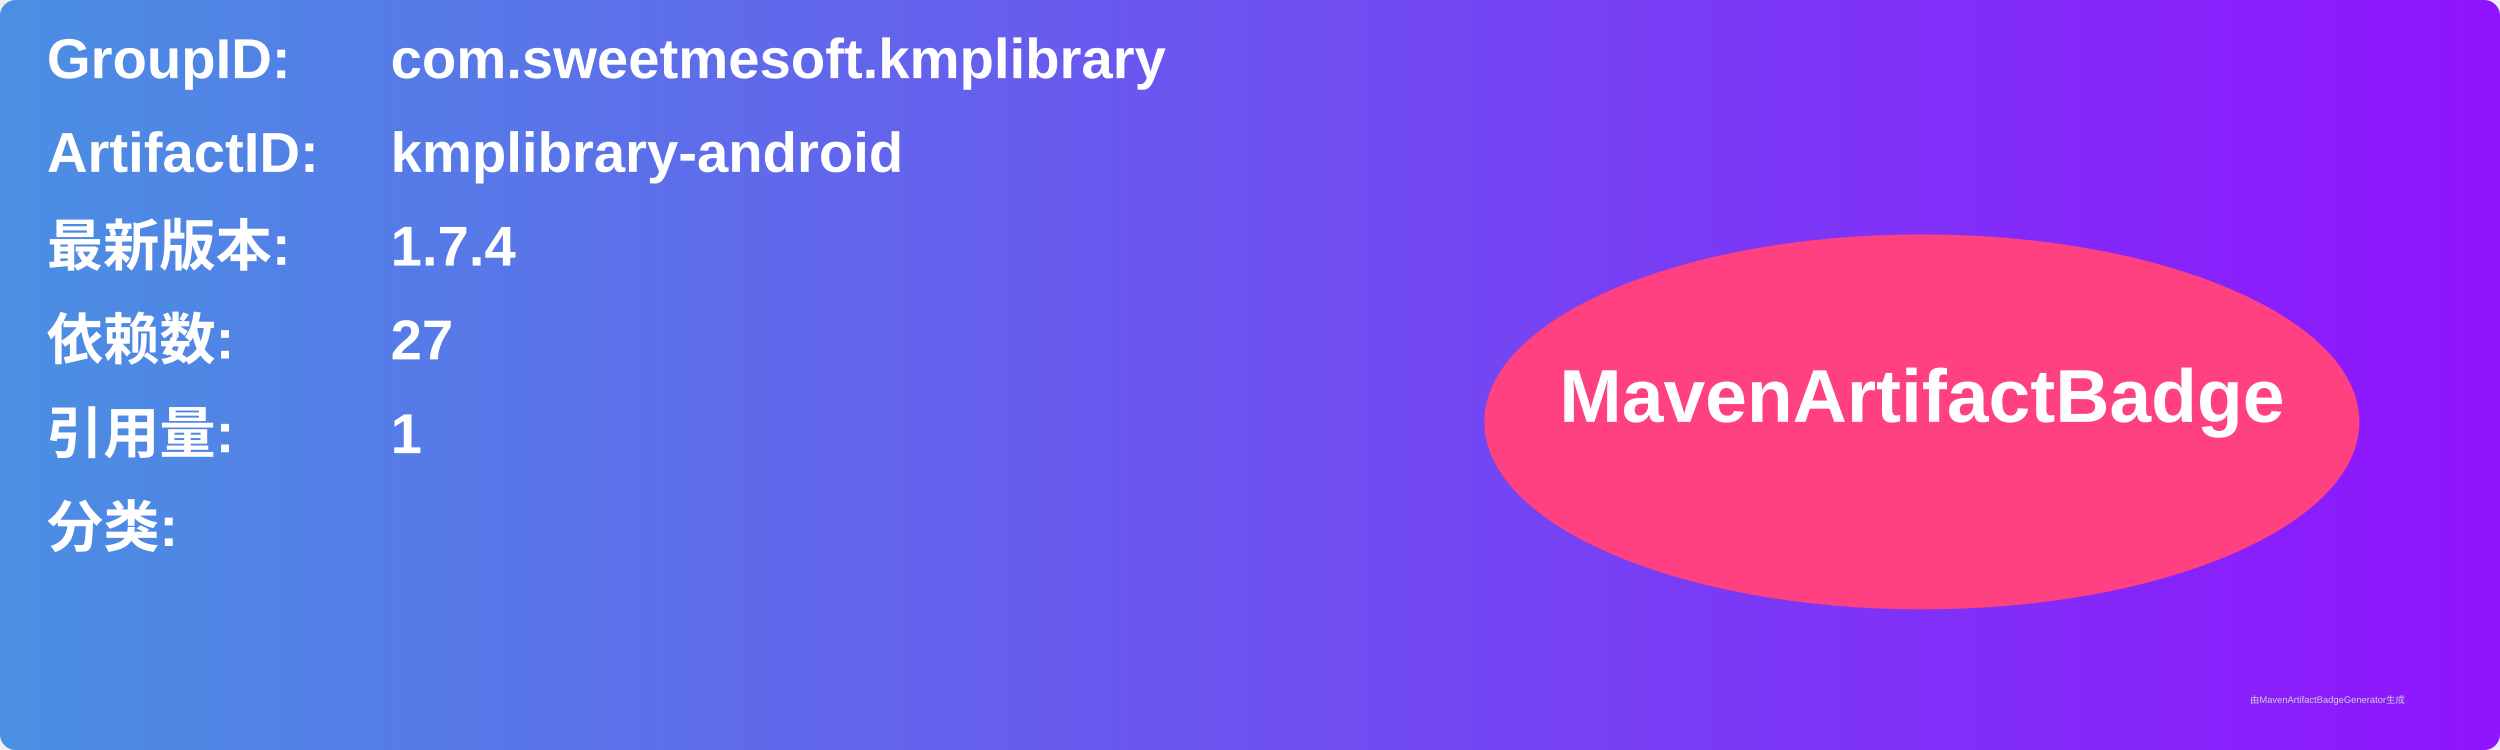
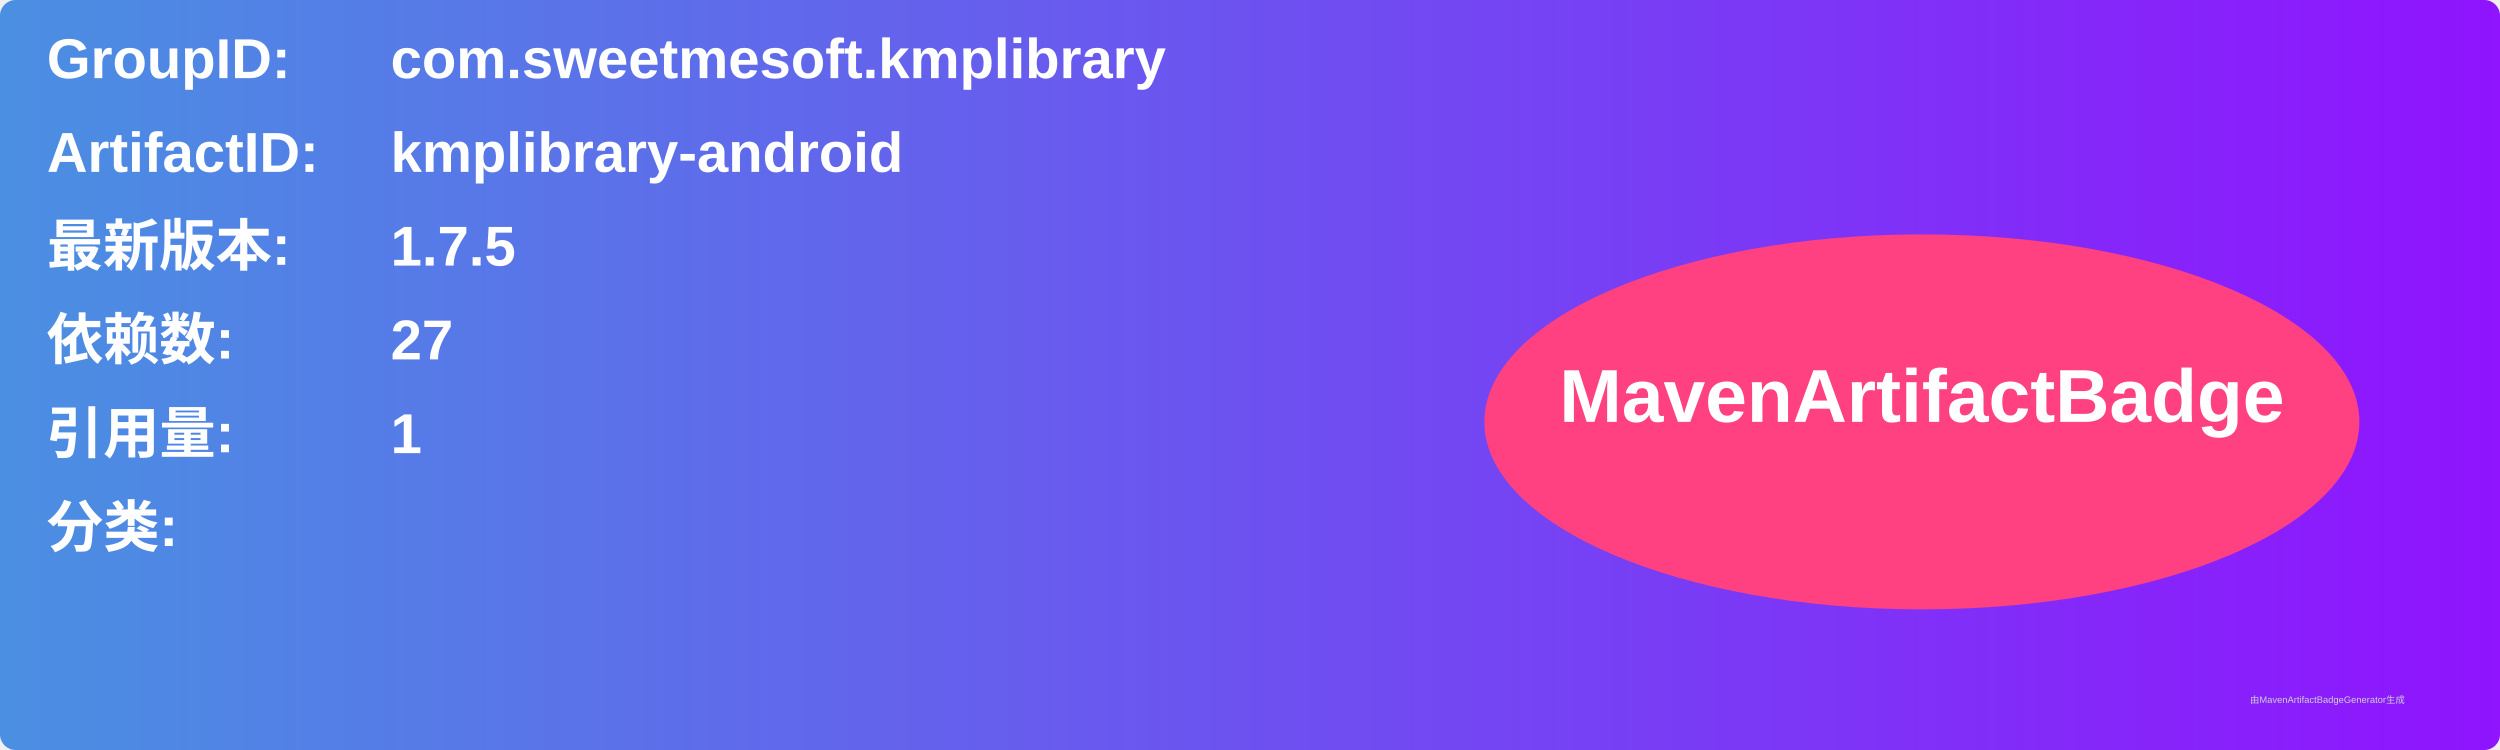
<svg xmlns="http://www.w3.org/2000/svg" width="800" height="240" viewBox="0 0 800 240">
  <linearGradient id="grad" x1="0%" y1="0%" x2="100%" y2="0%">
    <stop offset="0%" stop-color="#4a90e2" />
    <stop offset="100%" stop-color="#9013fe" />
  </linearGradient>
  <rect width="100%" height="100%" rx="5" ry="5" fill="url(#grad)" />
  <g transform="translate(15, 15)">
    <text x="0" y="10" font-family="Arial" font-size="18" fill="white" font-weight="bold" width="260">GroupID:</text>
    <text x="110" y="10" font-family="Arial" font-size="18" fill="white" font-weight="bold" width="460">com.sweetmesoft.kmplibrary</text>
    <text x="0" y="40" font-family="Arial" font-size="18" fill="white" font-weight="bold" width="260">ArtifactID:</text>
    <text x="110" y="40" font-family="Arial" font-size="18" fill="white" font-weight="bold" width="460">kmplibrary-android</text>
    <text x="0" y="70" font-family="Arial" font-size="18" fill="white" font-weight="bold">最新版本:</text>
    <text x="110" y="70" font-family="Arial" font-size="18" fill="white" font-weight="bold">
-       <tspan font-weight="bold">1.7.4</tspan>
+       <tspan font-weight="bold">1.7.5</tspan>
    </text>
    <text x="0" y="100" font-family="Arial" font-size="18" fill="white" font-weight="bold">依赖数: </text>
    <text x="110" y="100" font-family="Arial" font-size="18" fill="white">
      <tspan font-weight="bold">27</tspan>
    </text>
    <text x="0" y="130" font-family="Arial" font-size="18" fill="white" font-weight="bold">引用量: </text>
    <text x="110" y="130" font-family="Arial" font-size="18" fill="white">
      <tspan font-weight="bold">1</tspan>
    </text>
    <text x="0" y="160" font-family="Arial" font-size="18" fill="white" font-weight="bold">分类:</text>
    <text x="10" y="190" font-family="Arial" font-size="10" fill="white">
      <tspan font-weight="bold" />
    </text>
    <ellipse cx="600" cy="120" rx="140" ry="60" fill="#ff4081" />
    <text x="600" y="120" text-anchor="middle" font-family="Arial" font-size="24" fill="white" font-weight="bold">MavenArtifactBadge</text>
  </g>
  <text x="720" y="225" font-family="Arial" font-size="3" fill="#d0d0d0">由MavenArtifactBadgeGenerator生成</text>
</svg>
